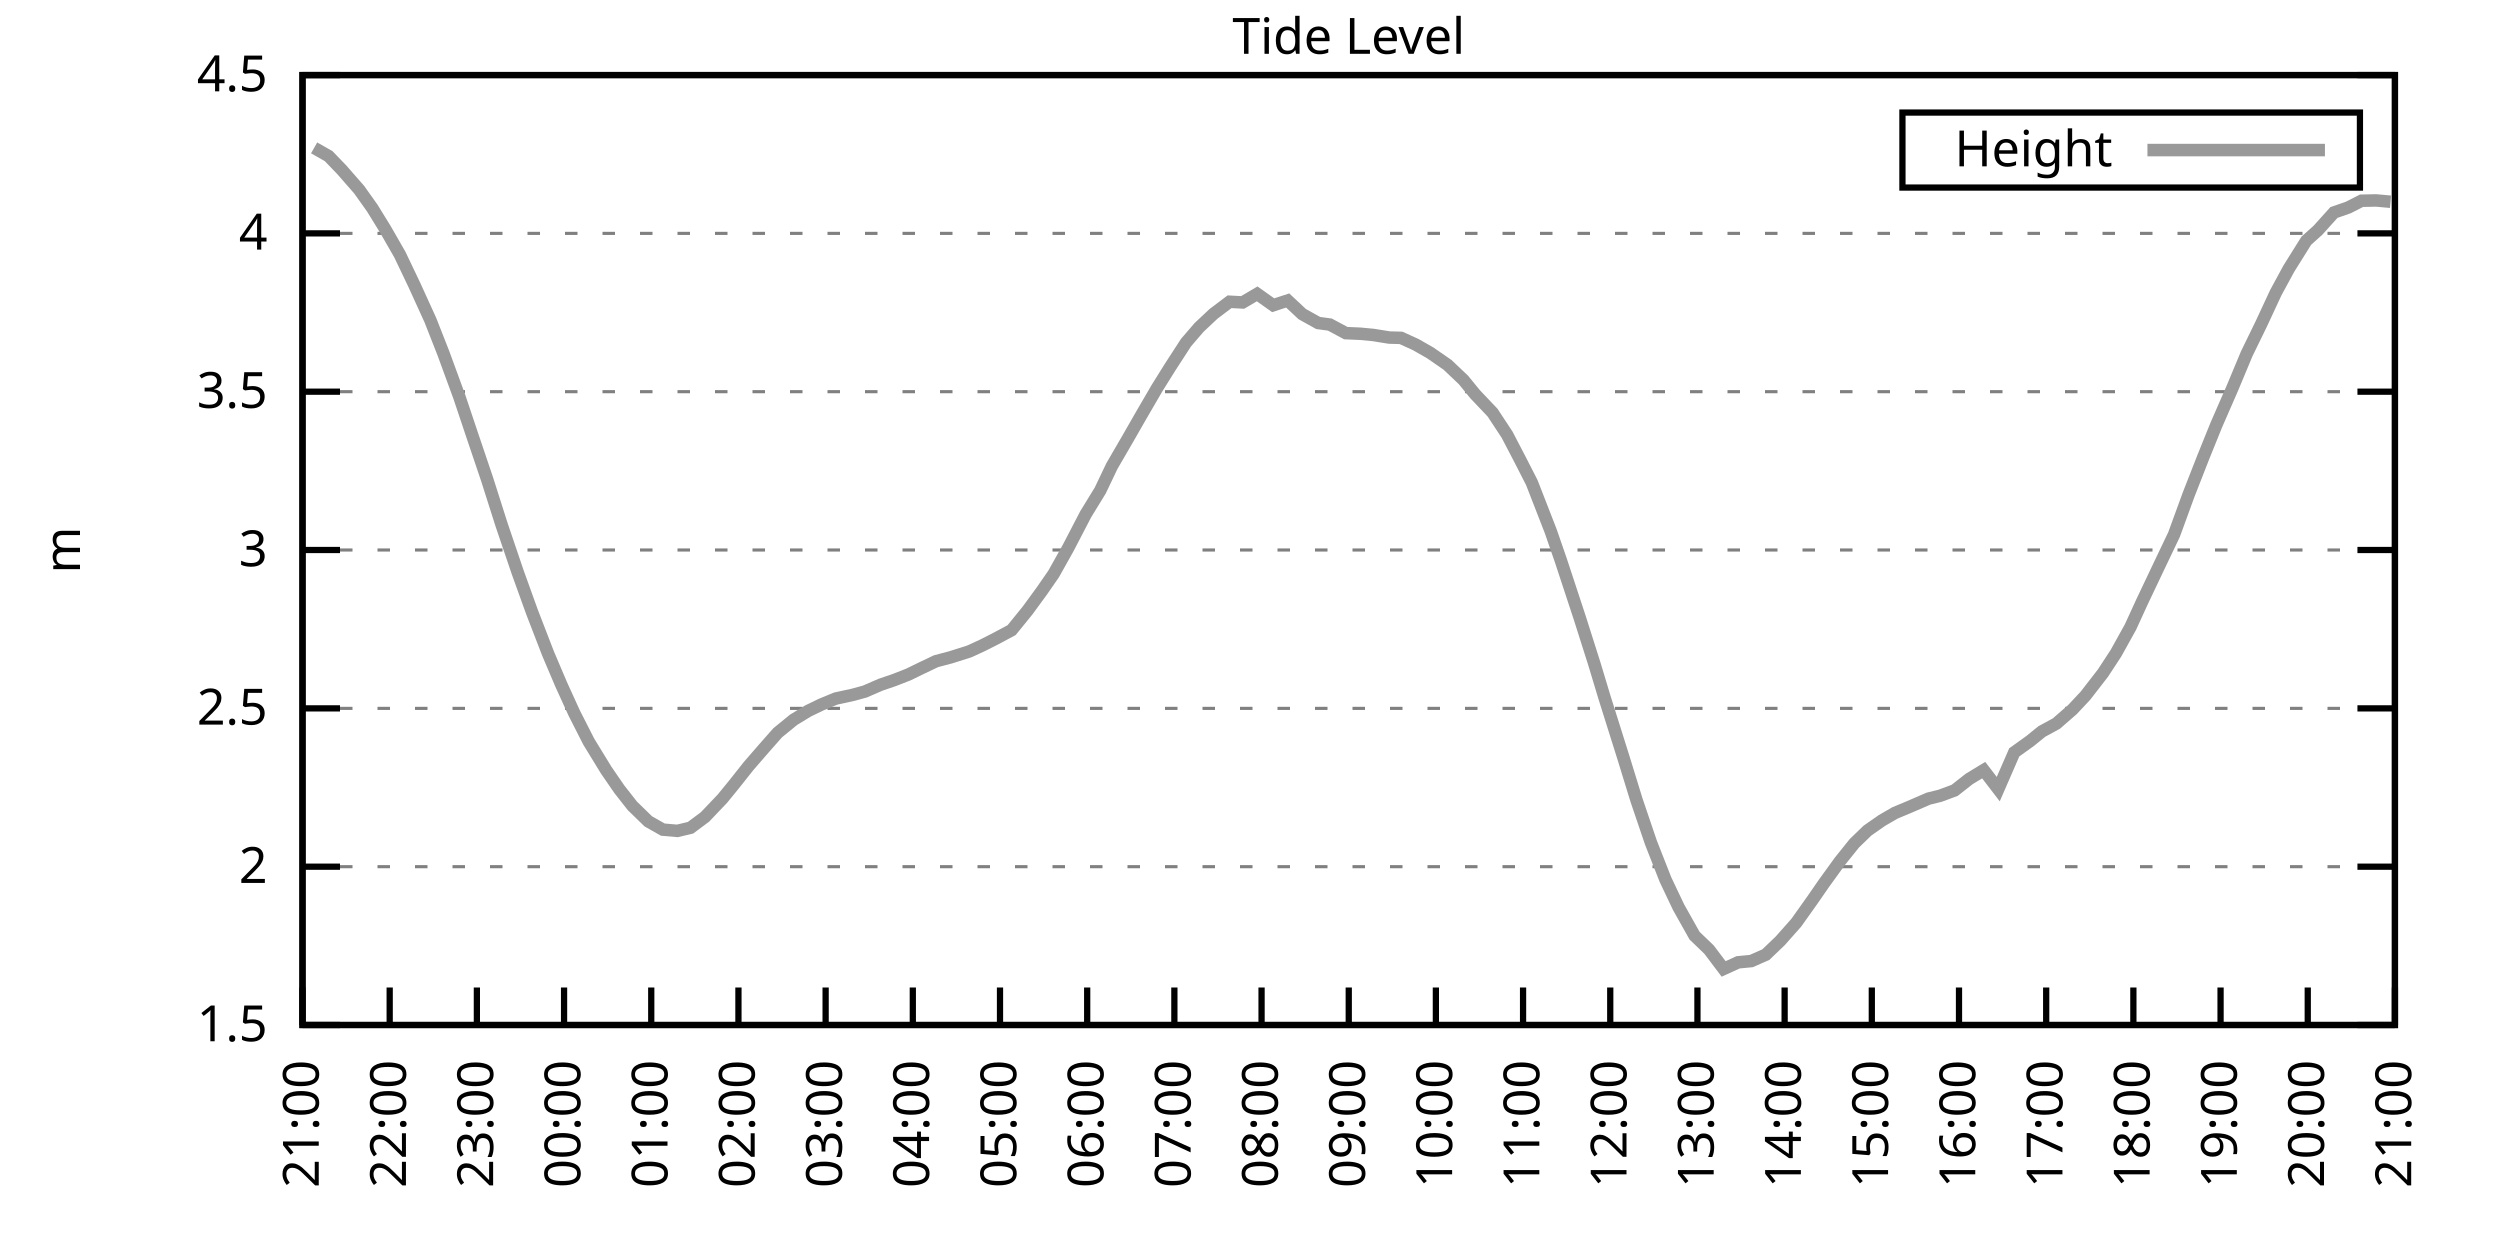
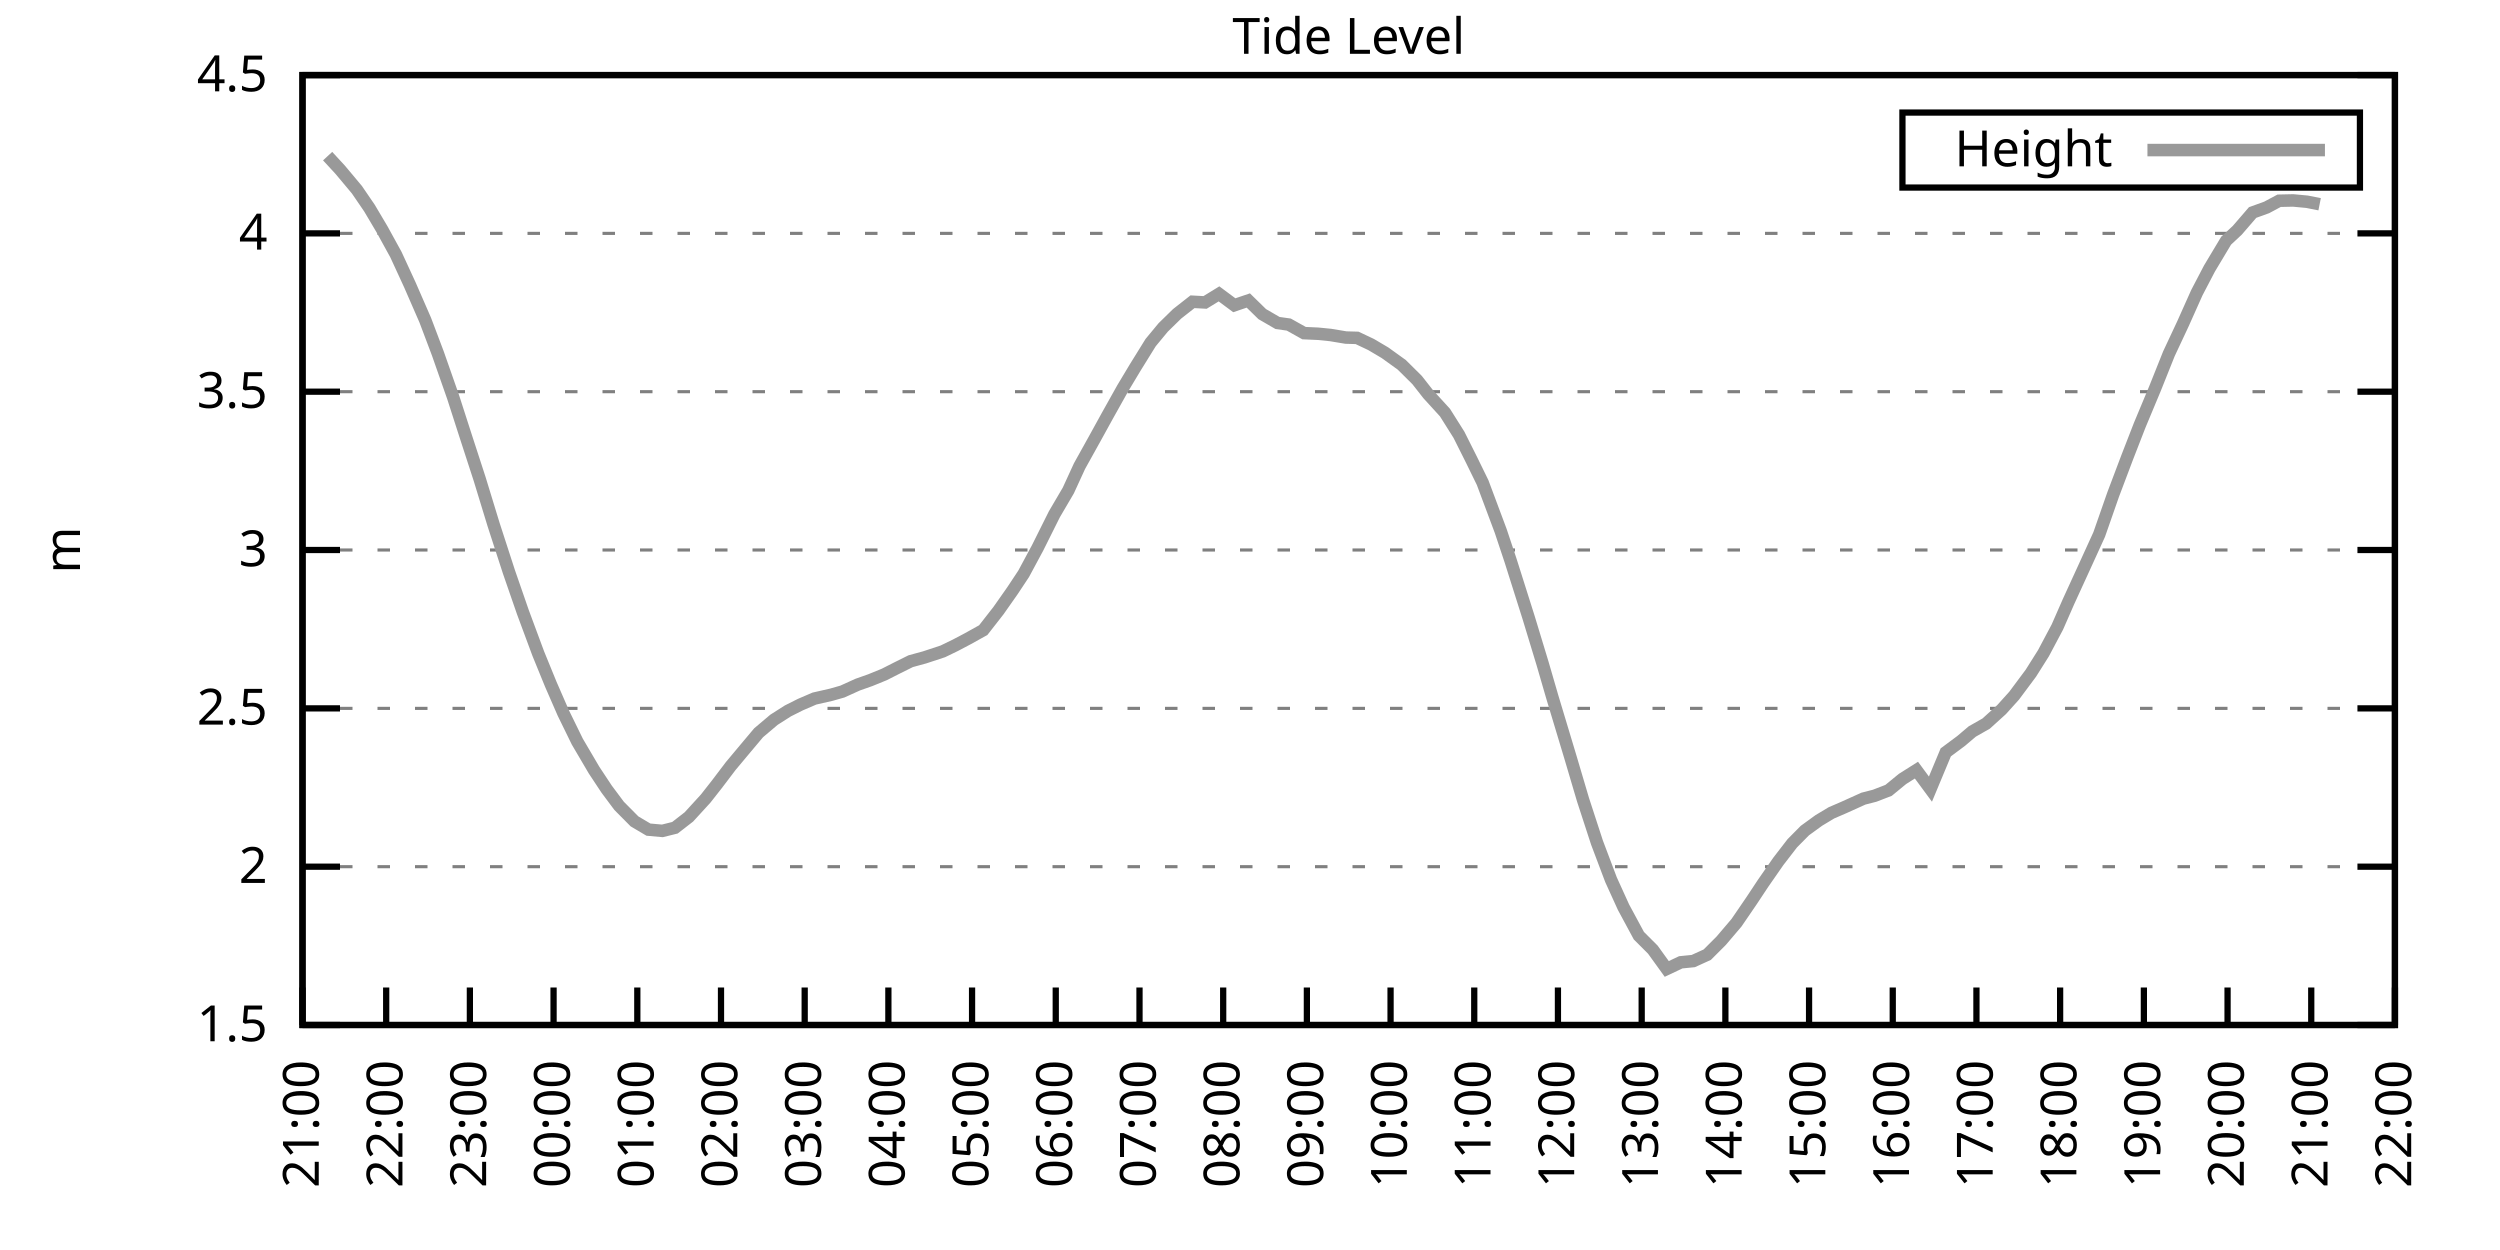
<svg xmlns="http://www.w3.org/2000/svg" xmlns:xlink="http://www.w3.org/1999/xlink" width="400" height="200" viewBox="0 0 400 200">
  <g id="gnuplot_canvas">
    <rect x="0" y="0" width="400" height="200" fill="none" />
    <defs>
      <circle id="gpDot" r="0.5" stroke-width="0.5" stroke="currentColor" />
      <path id="gpPt0" stroke-width="0.333" stroke="currentColor" d="M-1,0 h2 M0,-1 v2" />
      <path id="gpPt1" stroke-width="0.333" stroke="currentColor" d="M-1,-1 L1,1 M1,-1 L-1,1" />
      <path id="gpPt2" stroke-width="0.333" stroke="currentColor" d="M-1,0 L1,0 M0,-1 L0,1 M-1,-1 L1,1 M-1,1 L1,-1" />
      <rect id="gpPt3" stroke-width="0.333" stroke="currentColor" x="-1" y="-1" width="2" height="2" />
      <rect id="gpPt4" stroke-width="0.333" stroke="currentColor" fill="currentColor" x="-1" y="-1" width="2" height="2" />
      <circle id="gpPt5" stroke-width="0.333" stroke="currentColor" cx="0" cy="0" r="1" />
      <use xlink:href="#gpPt5" id="gpPt6" fill="currentColor" stroke="none" />
      <path id="gpPt7" stroke-width="0.333" stroke="currentColor" d="M0,-1.33 L-1.33,0.67 L1.33,0.67 z" />
      <use xlink:href="#gpPt7" id="gpPt8" fill="currentColor" stroke="none" />
      <use xlink:href="#gpPt7" id="gpPt9" stroke="currentColor" transform="rotate(180)" />
      <use xlink:href="#gpPt9" id="gpPt10" fill="currentColor" stroke="none" />
      <use xlink:href="#gpPt3" id="gpPt11" stroke="currentColor" transform="rotate(45)" />
      <use xlink:href="#gpPt11" id="gpPt12" fill="currentColor" stroke="none" />
      <path id="gpPt13" stroke-width="0.333" stroke="currentColor" d="M0,1.330 L1.265,0.411 L0.782,-1.067 L-0.782,-1.076 L-1.265,0.411 z" />
      <use xlink:href="#gpPt13" id="gpPt14" fill="currentColor" stroke="none" />
      <filter id="textbox" filterUnits="objectBoundingBox" x="0" y="0" height="1" width="1">
        <feFlood flood-color="white" flood-opacity="1" result="bgnd" />
        <feComposite in="SourceGraphic" in2="bgnd" operator="atop" />
      </filter>
      <filter id="greybox" filterUnits="objectBoundingBox" x="0" y="0" height="1" width="1">
        <feFlood flood-color="lightgrey" flood-opacity="1" result="grey" />
        <feComposite in="SourceGraphic" in2="grey" operator="atop" />
      </filter>
    </defs>
    <g fill="none" color="white" stroke="currentColor" stroke-width="1.00" stroke-linecap="butt" stroke-linejoin="miter">
</g>
    <g fill="none" color="black" stroke="currentColor" stroke-width="1.00" stroke-linecap="butt" stroke-linejoin="miter">
      <g stroke="none" shape-rendering="crispEdges">
        <polygon fill="rgb(255, 255, 255)" points="48.40,164.00 383.18,164.00 383.18,12.02 48.40,12.02 " />
      </g>
    </g>
    <g fill="none" color="black" stroke="currentColor" stroke-width="1.00" stroke-linecap="butt" stroke-linejoin="miter">
</g>
    <g fill="none" color="black" stroke="black" stroke-width="0.50" stroke-linecap="butt" stroke-linejoin="miter">
</g>
    <g fill="none" color="gray" stroke="currentColor" stroke-width="0.50" stroke-linecap="butt" stroke-linejoin="miter">
      <path stroke="gray" stroke-dasharray="2,4" class="gridline" d="M48.40,164.00 L383.19,164.00  " />
    </g>
    <g fill="none" color="gray" stroke="gray" stroke-width="1.00" stroke-linecap="butt" stroke-linejoin="miter">
</g>
    <g fill="none" color="black" stroke="currentColor" stroke-width="1.00" stroke-linecap="butt" stroke-linejoin="miter">
      <path stroke="black" d="M48.40,164.00 L54.40,164.00 M383.19,164.00 L377.19,164.00  " />
      <g transform="translate(42.80,166.60)" stroke="none" fill="black" font-family="Sans" font-size="8.00" text-anchor="end">
        <text>
          <tspan font-family="Sans"> 1.5</tspan>
        </text>
      </g>
    </g>
    <g fill="none" color="black" stroke="currentColor" stroke-width="1.00" stroke-linecap="butt" stroke-linejoin="miter">
</g>
    <g fill="none" color="black" stroke="black" stroke-width="0.50" stroke-linecap="butt" stroke-linejoin="miter">
</g>
    <g fill="none" color="gray" stroke="currentColor" stroke-width="0.50" stroke-linecap="butt" stroke-linejoin="miter">
      <path stroke="gray" stroke-dasharray="2,4" class="gridline" d="M48.40,138.67 L383.19,138.67  " />
    </g>
    <g fill="none" color="gray" stroke="gray" stroke-width="1.00" stroke-linecap="butt" stroke-linejoin="miter">
</g>
    <g fill="none" color="black" stroke="currentColor" stroke-width="1.00" stroke-linecap="butt" stroke-linejoin="miter">
      <path stroke="black" d="M48.40,138.67 L54.40,138.67 M383.19,138.67 L377.19,138.67  " />
      <g transform="translate(42.80,141.27)" stroke="none" fill="black" font-family="Sans" font-size="8.00" text-anchor="end">
        <text>
          <tspan font-family="Sans"> 2</tspan>
        </text>
      </g>
    </g>
    <g fill="none" color="black" stroke="currentColor" stroke-width="1.00" stroke-linecap="butt" stroke-linejoin="miter">
</g>
    <g fill="none" color="black" stroke="black" stroke-width="0.50" stroke-linecap="butt" stroke-linejoin="miter">
</g>
    <g fill="none" color="gray" stroke="currentColor" stroke-width="0.50" stroke-linecap="butt" stroke-linejoin="miter">
      <path stroke="gray" stroke-dasharray="2,4" class="gridline" d="M48.40,113.34 L383.19,113.34  " />
    </g>
    <g fill="none" color="gray" stroke="gray" stroke-width="1.00" stroke-linecap="butt" stroke-linejoin="miter">
</g>
    <g fill="none" color="black" stroke="currentColor" stroke-width="1.00" stroke-linecap="butt" stroke-linejoin="miter">
      <path stroke="black" d="M48.40,113.34 L54.40,113.34 M383.19,113.34 L377.19,113.34  " />
      <g transform="translate(42.80,115.94)" stroke="none" fill="black" font-family="Sans" font-size="8.00" text-anchor="end">
        <text>
          <tspan font-family="Sans"> 2.5</tspan>
        </text>
      </g>
    </g>
    <g fill="none" color="black" stroke="currentColor" stroke-width="1.00" stroke-linecap="butt" stroke-linejoin="miter">
</g>
    <g fill="none" color="black" stroke="black" stroke-width="0.50" stroke-linecap="butt" stroke-linejoin="miter">
</g>
    <g fill="none" color="gray" stroke="currentColor" stroke-width="0.50" stroke-linecap="butt" stroke-linejoin="miter">
      <path stroke="gray" stroke-dasharray="2,4" class="gridline" d="M48.40,88.00 L383.19,88.00  " />
    </g>
    <g fill="none" color="gray" stroke="gray" stroke-width="1.00" stroke-linecap="butt" stroke-linejoin="miter">
</g>
    <g fill="none" color="black" stroke="currentColor" stroke-width="1.00" stroke-linecap="butt" stroke-linejoin="miter">
      <path stroke="black" d="M48.40,88.00 L54.40,88.00 M383.19,88.00 L377.19,88.00  " />
      <g transform="translate(42.80,90.60)" stroke="none" fill="black" font-family="Sans" font-size="8.00" text-anchor="end">
        <text>
          <tspan font-family="Sans"> 3</tspan>
        </text>
      </g>
    </g>
    <g fill="none" color="black" stroke="currentColor" stroke-width="1.00" stroke-linecap="butt" stroke-linejoin="miter">
</g>
    <g fill="none" color="black" stroke="black" stroke-width="0.50" stroke-linecap="butt" stroke-linejoin="miter">
</g>
    <g fill="none" color="gray" stroke="currentColor" stroke-width="0.50" stroke-linecap="butt" stroke-linejoin="miter">
      <path stroke="gray" stroke-dasharray="2,4" class="gridline" d="M48.40,62.67 L383.19,62.67  " />
    </g>
    <g fill="none" color="gray" stroke="gray" stroke-width="1.00" stroke-linecap="butt" stroke-linejoin="miter">
</g>
    <g fill="none" color="black" stroke="currentColor" stroke-width="1.00" stroke-linecap="butt" stroke-linejoin="miter">
      <path stroke="black" d="M48.40,62.67 L54.40,62.67 M383.19,62.67 L377.19,62.67  " />
      <g transform="translate(42.80,65.27)" stroke="none" fill="black" font-family="Sans" font-size="8.00" text-anchor="end">
        <text>
          <tspan font-family="Sans"> 3.5</tspan>
        </text>
      </g>
    </g>
    <g fill="none" color="black" stroke="currentColor" stroke-width="1.00" stroke-linecap="butt" stroke-linejoin="miter">
</g>
    <g fill="none" color="black" stroke="black" stroke-width="0.50" stroke-linecap="butt" stroke-linejoin="miter">
</g>
    <g fill="none" color="gray" stroke="currentColor" stroke-width="0.50" stroke-linecap="butt" stroke-linejoin="miter">
      <path stroke="gray" stroke-dasharray="2,4" class="gridline" d="M48.40,37.34 L383.19,37.34  " />
    </g>
    <g fill="none" color="gray" stroke="gray" stroke-width="1.00" stroke-linecap="butt" stroke-linejoin="miter">
</g>
    <g fill="none" color="black" stroke="currentColor" stroke-width="1.00" stroke-linecap="butt" stroke-linejoin="miter">
      <path stroke="black" d="M48.40,37.34 L54.40,37.34 M383.19,37.34 L377.19,37.34  " />
      <g transform="translate(42.80,39.94)" stroke="none" fill="black" font-family="Sans" font-size="8.00" text-anchor="end">
        <text>
          <tspan font-family="Sans"> 4</tspan>
        </text>
      </g>
    </g>
    <g fill="none" color="black" stroke="currentColor" stroke-width="1.00" stroke-linecap="butt" stroke-linejoin="miter">
</g>
    <g fill="none" color="black" stroke="black" stroke-width="0.50" stroke-linecap="butt" stroke-linejoin="miter">
</g>
    <g fill="none" color="gray" stroke="currentColor" stroke-width="0.50" stroke-linecap="butt" stroke-linejoin="miter">
      <path stroke="gray" stroke-dasharray="2,4" class="gridline" d="M48.40,12.01 L383.19,12.01  " />
    </g>
    <g fill="none" color="gray" stroke="gray" stroke-width="1.00" stroke-linecap="butt" stroke-linejoin="miter">
</g>
    <g fill="none" color="black" stroke="currentColor" stroke-width="1.00" stroke-linecap="butt" stroke-linejoin="miter">
      <path stroke="black" d="M48.40,12.01 L54.40,12.01 M383.19,12.01 L377.19,12.01  " />
      <g transform="translate(42.80,14.61)" stroke="none" fill="black" font-family="Sans" font-size="8.00" text-anchor="end">
        <text>
          <tspan font-family="Sans"> 4.5</tspan>
        </text>
      </g>
    </g>
    <g fill="none" color="black" stroke="currentColor" stroke-width="1.00" stroke-linecap="butt" stroke-linejoin="miter">
      <path stroke="black" d="M48.40,164.00 L48.40,158.00  " />
      <g transform="translate(51.00,169.60) rotate(270.00)" stroke="none" fill="black" font-family="Sans" font-size="8.00" text-anchor="end">
        <text>
          <tspan font-family="Sans">21:00</tspan>
        </text>
      </g>
    </g>
    <g fill="none" color="black" stroke="currentColor" stroke-width="1.00" stroke-linecap="butt" stroke-linejoin="miter">
-       <path stroke="black" d="M62.35,164.00 L62.35,158.00  " />
-       <g transform="translate(64.95,169.60) rotate(270.00)" stroke="none" fill="black" font-family="Sans" font-size="8.00" text-anchor="end">
+       <path stroke="black" d="M61.79,164.00 L61.79,158.00  " />
+       <g transform="translate(64.39,169.60) rotate(270.00)" stroke="none" fill="black" font-family="Sans" font-size="8.00" text-anchor="end">
        <text>
          <tspan font-family="Sans">22:00</tspan>
        </text>
      </g>
    </g>
    <g fill="none" color="black" stroke="currentColor" stroke-width="1.00" stroke-linecap="butt" stroke-linejoin="miter">
-       <path stroke="black" d="M76.30,164.00 L76.30,158.00  " />
-       <g transform="translate(78.90,169.60) rotate(270.00)" stroke="none" fill="black" font-family="Sans" font-size="8.00" text-anchor="end">
+       <path stroke="black" d="M75.18,164.00 L75.18,158.00  " />
+       <g transform="translate(77.78,169.60) rotate(270.00)" stroke="none" fill="black" font-family="Sans" font-size="8.00" text-anchor="end">
        <text>
          <tspan font-family="Sans">23:00</tspan>
        </text>
      </g>
    </g>
    <g fill="none" color="black" stroke="currentColor" stroke-width="1.00" stroke-linecap="butt" stroke-linejoin="miter">
-       <path stroke="black" d="M90.25,164.00 L90.25,158.00  " />
-       <g transform="translate(92.85,169.60) rotate(270.00)" stroke="none" fill="black" font-family="Sans" font-size="8.00" text-anchor="end">
+       <path stroke="black" d="M88.57,164.00 L88.57,158.00  " />
+       <g transform="translate(91.17,169.60) rotate(270.00)" stroke="none" fill="black" font-family="Sans" font-size="8.00" text-anchor="end">
        <text>
          <tspan font-family="Sans">00:00</tspan>
        </text>
      </g>
    </g>
    <g fill="none" color="black" stroke="currentColor" stroke-width="1.00" stroke-linecap="butt" stroke-linejoin="miter">
-       <path stroke="black" d="M104.20,164.00 L104.20,158.00  " />
-       <g transform="translate(106.80,169.60) rotate(270.00)" stroke="none" fill="black" font-family="Sans" font-size="8.00" text-anchor="end">
+       <path stroke="black" d="M101.97,164.00 L101.97,158.00  " />
+       <g transform="translate(104.57,169.60) rotate(270.00)" stroke="none" fill="black" font-family="Sans" font-size="8.00" text-anchor="end">
        <text>
          <tspan font-family="Sans">01:00</tspan>
        </text>
      </g>
    </g>
    <g fill="none" color="black" stroke="currentColor" stroke-width="1.00" stroke-linecap="butt" stroke-linejoin="miter">
-       <path stroke="black" d="M118.15,164.00 L118.15,158.00  " />
-       <g transform="translate(120.75,169.60) rotate(270.00)" stroke="none" fill="black" font-family="Sans" font-size="8.00" text-anchor="end">
+       <path stroke="black" d="M115.36,164.00 L115.36,158.00  " />
+       <g transform="translate(117.96,169.60) rotate(270.00)" stroke="none" fill="black" font-family="Sans" font-size="8.00" text-anchor="end">
        <text>
          <tspan font-family="Sans">02:00</tspan>
        </text>
      </g>
    </g>
    <g fill="none" color="black" stroke="currentColor" stroke-width="1.00" stroke-linecap="butt" stroke-linejoin="miter">
-       <path stroke="black" d="M132.10,164.00 L132.10,158.00  " />
-       <g transform="translate(134.70,169.60) rotate(270.00)" stroke="none" fill="black" font-family="Sans" font-size="8.00" text-anchor="end">
+       <path stroke="black" d="M128.75,164.00 L128.75,158.00  " />
+       <g transform="translate(131.35,169.60) rotate(270.00)" stroke="none" fill="black" font-family="Sans" font-size="8.00" text-anchor="end">
        <text>
          <tspan font-family="Sans">03:00</tspan>
        </text>
      </g>
    </g>
    <g fill="none" color="black" stroke="currentColor" stroke-width="1.00" stroke-linecap="butt" stroke-linejoin="miter">
-       <path stroke="black" d="M146.05,164.00 L146.05,158.00  " />
-       <g transform="translate(148.65,169.60) rotate(270.00)" stroke="none" fill="black" font-family="Sans" font-size="8.00" text-anchor="end">
+       <path stroke="black" d="M142.14,164.00 L142.14,158.00  " />
+       <g transform="translate(144.74,169.60) rotate(270.00)" stroke="none" fill="black" font-family="Sans" font-size="8.00" text-anchor="end">
        <text>
          <tspan font-family="Sans">04:00</tspan>
        </text>
      </g>
    </g>
    <g fill="none" color="black" stroke="currentColor" stroke-width="1.00" stroke-linecap="butt" stroke-linejoin="miter">
-       <path stroke="black" d="M160.00,164.00 L160.00,158.00  " />
-       <g transform="translate(162.60,169.60) rotate(270.00)" stroke="none" fill="black" font-family="Sans" font-size="8.00" text-anchor="end">
+       <path stroke="black" d="M155.53,164.00 L155.53,158.00  " />
+       <g transform="translate(158.13,169.60) rotate(270.00)" stroke="none" fill="black" font-family="Sans" font-size="8.00" text-anchor="end">
        <text>
          <tspan font-family="Sans">05:00</tspan>
        </text>
      </g>
    </g>
    <g fill="none" color="black" stroke="currentColor" stroke-width="1.00" stroke-linecap="butt" stroke-linejoin="miter">
-       <path stroke="black" d="M173.95,164.00 L173.95,158.00  " />
-       <g transform="translate(176.55,169.60) rotate(270.00)" stroke="none" fill="black" font-family="Sans" font-size="8.00" text-anchor="end">
+       <path stroke="black" d="M168.92,164.00 L168.92,158.00  " />
+       <g transform="translate(171.52,169.60) rotate(270.00)" stroke="none" fill="black" font-family="Sans" font-size="8.00" text-anchor="end">
        <text>
          <tspan font-family="Sans">06:00</tspan>
        </text>
      </g>
    </g>
    <g fill="none" color="black" stroke="currentColor" stroke-width="1.00" stroke-linecap="butt" stroke-linejoin="miter">
-       <path stroke="black" d="M187.90,164.00 L187.90,158.00  " />
-       <g transform="translate(190.50,169.60) rotate(270.00)" stroke="none" fill="black" font-family="Sans" font-size="8.00" text-anchor="end">
+       <path stroke="black" d="M182.32,164.00 L182.32,158.00  " />
+       <g transform="translate(184.92,169.60) rotate(270.00)" stroke="none" fill="black" font-family="Sans" font-size="8.00" text-anchor="end">
        <text>
          <tspan font-family="Sans">07:00</tspan>
        </text>
      </g>
    </g>
    <g fill="none" color="black" stroke="currentColor" stroke-width="1.00" stroke-linecap="butt" stroke-linejoin="miter">
-       <path stroke="black" d="M201.85,164.00 L201.85,158.00  " />
-       <g transform="translate(204.45,169.60) rotate(270.00)" stroke="none" fill="black" font-family="Sans" font-size="8.00" text-anchor="end">
+       <path stroke="black" d="M195.71,164.00 L195.71,158.00  " />
+       <g transform="translate(198.31,169.60) rotate(270.00)" stroke="none" fill="black" font-family="Sans" font-size="8.00" text-anchor="end">
        <text>
          <tspan font-family="Sans">08:00</tspan>
        </text>
      </g>
    </g>
    <g fill="none" color="black" stroke="currentColor" stroke-width="1.00" stroke-linecap="butt" stroke-linejoin="miter">
-       <path stroke="black" d="M215.80,164.00 L215.80,158.00  " />
-       <g transform="translate(218.40,169.60) rotate(270.00)" stroke="none" fill="black" font-family="Sans" font-size="8.00" text-anchor="end">
+       <path stroke="black" d="M209.10,164.00 L209.10,158.00  " />
+       <g transform="translate(211.70,169.60) rotate(270.00)" stroke="none" fill="black" font-family="Sans" font-size="8.00" text-anchor="end">
        <text>
          <tspan font-family="Sans">09:00</tspan>
        </text>
      </g>
    </g>
    <g fill="none" color="black" stroke="currentColor" stroke-width="1.00" stroke-linecap="butt" stroke-linejoin="miter">
-       <path stroke="black" d="M229.74,164.00 L229.74,158.00  " />
-       <g transform="translate(232.34,169.60) rotate(270.00)" stroke="none" fill="black" font-family="Sans" font-size="8.00" text-anchor="end">
+       <path stroke="black" d="M222.49,164.00 L222.49,158.00  " />
+       <g transform="translate(225.09,169.60) rotate(270.00)" stroke="none" fill="black" font-family="Sans" font-size="8.00" text-anchor="end">
        <text>
          <tspan font-family="Sans">10:00</tspan>
        </text>
      </g>
    </g>
    <g fill="none" color="black" stroke="currentColor" stroke-width="1.00" stroke-linecap="butt" stroke-linejoin="miter">
-       <path stroke="black" d="M243.69,164.00 L243.69,158.00  " />
-       <g transform="translate(246.29,169.60) rotate(270.00)" stroke="none" fill="black" font-family="Sans" font-size="8.00" text-anchor="end">
+       <path stroke="black" d="M235.88,164.00 L235.88,158.00  " />
+       <g transform="translate(238.48,169.60) rotate(270.00)" stroke="none" fill="black" font-family="Sans" font-size="8.00" text-anchor="end">
        <text>
          <tspan font-family="Sans">11:00</tspan>
        </text>
      </g>
    </g>
    <g fill="none" color="black" stroke="currentColor" stroke-width="1.00" stroke-linecap="butt" stroke-linejoin="miter">
-       <path stroke="black" d="M257.64,164.00 L257.64,158.00  " />
-       <g transform="translate(260.24,169.60) rotate(270.00)" stroke="none" fill="black" font-family="Sans" font-size="8.00" text-anchor="end">
+       <path stroke="black" d="M249.27,164.00 L249.27,158.00  " />
+       <g transform="translate(251.87,169.60) rotate(270.00)" stroke="none" fill="black" font-family="Sans" font-size="8.00" text-anchor="end">
        <text>
          <tspan font-family="Sans">12:00</tspan>
        </text>
      </g>
    </g>
    <g fill="none" color="black" stroke="currentColor" stroke-width="1.00" stroke-linecap="butt" stroke-linejoin="miter">
-       <path stroke="black" d="M271.59,164.00 L271.59,158.00  " />
-       <g transform="translate(274.19,169.60) rotate(270.00)" stroke="none" fill="black" font-family="Sans" font-size="8.00" text-anchor="end">
+       <path stroke="black" d="M262.67,164.00 L262.67,158.00  " />
+       <g transform="translate(265.27,169.60) rotate(270.00)" stroke="none" fill="black" font-family="Sans" font-size="8.00" text-anchor="end">
        <text>
          <tspan font-family="Sans">13:00</tspan>
        </text>
      </g>
    </g>
    <g fill="none" color="black" stroke="currentColor" stroke-width="1.00" stroke-linecap="butt" stroke-linejoin="miter">
-       <path stroke="black" d="M285.54,164.00 L285.54,158.00  " />
-       <g transform="translate(288.14,169.60) rotate(270.00)" stroke="none" fill="black" font-family="Sans" font-size="8.00" text-anchor="end">
+       <path stroke="black" d="M276.06,164.00 L276.06,158.00  " />
+       <g transform="translate(278.66,169.60) rotate(270.00)" stroke="none" fill="black" font-family="Sans" font-size="8.00" text-anchor="end">
        <text>
          <tspan font-family="Sans">14:00</tspan>
        </text>
      </g>
    </g>
    <g fill="none" color="black" stroke="currentColor" stroke-width="1.00" stroke-linecap="butt" stroke-linejoin="miter">
-       <path stroke="black" d="M299.49,164.00 L299.49,158.00  " />
-       <g transform="translate(302.09,169.60) rotate(270.00)" stroke="none" fill="black" font-family="Sans" font-size="8.00" text-anchor="end">
+       <path stroke="black" d="M289.45,164.00 L289.45,158.00  " />
+       <g transform="translate(292.05,169.60) rotate(270.00)" stroke="none" fill="black" font-family="Sans" font-size="8.00" text-anchor="end">
        <text>
          <tspan font-family="Sans">15:00</tspan>
        </text>
      </g>
    </g>
    <g fill="none" color="black" stroke="currentColor" stroke-width="1.00" stroke-linecap="butt" stroke-linejoin="miter">
-       <path stroke="black" d="M313.44,164.00 L313.44,158.00  " />
-       <g transform="translate(316.04,169.60) rotate(270.00)" stroke="none" fill="black" font-family="Sans" font-size="8.00" text-anchor="end">
+       <path stroke="black" d="M302.84,164.00 L302.84,158.00  " />
+       <g transform="translate(305.44,169.60) rotate(270.00)" stroke="none" fill="black" font-family="Sans" font-size="8.00" text-anchor="end">
        <text>
          <tspan font-family="Sans">16:00</tspan>
        </text>
      </g>
    </g>
    <g fill="none" color="black" stroke="currentColor" stroke-width="1.00" stroke-linecap="butt" stroke-linejoin="miter">
-       <path stroke="black" d="M327.39,164.00 L327.39,158.00  " />
-       <g transform="translate(329.99,169.60) rotate(270.00)" stroke="none" fill="black" font-family="Sans" font-size="8.00" text-anchor="end">
+       <path stroke="black" d="M316.23,164.00 L316.23,158.00  " />
+       <g transform="translate(318.83,169.60) rotate(270.00)" stroke="none" fill="black" font-family="Sans" font-size="8.00" text-anchor="end">
        <text>
          <tspan font-family="Sans">17:00</tspan>
        </text>
      </g>
    </g>
    <g fill="none" color="black" stroke="currentColor" stroke-width="1.00" stroke-linecap="butt" stroke-linejoin="miter">
-       <path stroke="black" d="M341.34,164.00 L341.34,158.00  " />
-       <g transform="translate(343.94,169.60) rotate(270.00)" stroke="none" fill="black" font-family="Sans" font-size="8.00" text-anchor="end">
+       <path stroke="black" d="M329.62,164.00 L329.62,158.00  " />
+       <g transform="translate(332.22,169.60) rotate(270.00)" stroke="none" fill="black" font-family="Sans" font-size="8.00" text-anchor="end">
        <text>
          <tspan font-family="Sans">18:00</tspan>
        </text>
      </g>
    </g>
    <g fill="none" color="black" stroke="currentColor" stroke-width="1.00" stroke-linecap="butt" stroke-linejoin="miter">
-       <path stroke="black" d="M355.29,164.00 L355.29,158.00  " />
-       <g transform="translate(357.89,169.60) rotate(270.00)" stroke="none" fill="black" font-family="Sans" font-size="8.00" text-anchor="end">
+       <path stroke="black" d="M343.02,164.00 L343.02,158.00  " />
+       <g transform="translate(345.62,169.60) rotate(270.00)" stroke="none" fill="black" font-family="Sans" font-size="8.00" text-anchor="end">
        <text>
          <tspan font-family="Sans">19:00</tspan>
        </text>
      </g>
    </g>
    <g fill="none" color="black" stroke="currentColor" stroke-width="1.00" stroke-linecap="butt" stroke-linejoin="miter">
-       <path stroke="black" d="M369.24,164.00 L369.24,158.00  " />
-       <g transform="translate(371.84,169.60) rotate(270.00)" stroke="none" fill="black" font-family="Sans" font-size="8.00" text-anchor="end">
+       <path stroke="black" d="M356.41,164.00 L356.41,158.00  " />
+       <g transform="translate(359.01,169.60) rotate(270.00)" stroke="none" fill="black" font-family="Sans" font-size="8.00" text-anchor="end">
        <text>
          <tspan font-family="Sans">20:00</tspan>
+         </text>
+       </g>
+     </g>
+     <g fill="none" color="black" stroke="currentColor" stroke-width="1.00" stroke-linecap="butt" stroke-linejoin="miter">
+       <path stroke="black" d="M369.80,164.00 L369.80,158.00  " />
+       <g transform="translate(372.40,169.60) rotate(270.00)" stroke="none" fill="black" font-family="Sans" font-size="8.00" text-anchor="end">
+         <text>
+           <tspan font-family="Sans">21:00</tspan>
        </text>
      </g>
    </g>
    <g fill="none" color="black" stroke="currentColor" stroke-width="1.00" stroke-linecap="butt" stroke-linejoin="miter">
      <path stroke="black" d="M383.19,164.00 L383.19,158.00  " />
      <g transform="translate(385.79,169.60) rotate(270.00)" stroke="none" fill="black" font-family="Sans" font-size="8.00" text-anchor="end">
        <text>
-           <tspan font-family="Sans">21:00</tspan>
+           <tspan font-family="Sans">22:00</tspan>
        </text>
      </g>
    </g>
    <g fill="none" color="black" stroke="currentColor" stroke-width="1.00" stroke-linecap="butt" stroke-linejoin="miter">
</g>
    <g fill="none" color="black" stroke="currentColor" stroke-width="1.00" stroke-linecap="butt" stroke-linejoin="miter">
      <path stroke="black" d="M48.40,12.01 L48.40,164.00 L383.19,164.00 L383.19,12.01 L48.40,12.01 Z  " />
    </g>
    <g fill="none" color="black" stroke="currentColor" stroke-width="1.00" stroke-linecap="butt" stroke-linejoin="miter">
</g>
    <g fill="none" color="black" stroke="currentColor" stroke-width="1.00" stroke-linecap="butt" stroke-linejoin="miter">
      <path stroke="black" d="M304.39,30.01 L304.39,18.01 L377.59,18.01 L377.59,30.01 L304.39,30.01 Z  " />
    </g>
    <g id="Tide_level_plot_1">
      <g fill="none" color="white" stroke="black" stroke-width="2.00" stroke-linecap="butt" stroke-linejoin="miter">
</g>
      <g fill="none" color="black" stroke="currentColor" stroke-width="2.00" stroke-linecap="butt" stroke-linejoin="miter">
        <g transform="translate(337.99,26.61)" stroke="none" fill="black" font-family="Sans" font-size="8.00" text-anchor="end">
          <text>
            <tspan font-family="Sans">Height</tspan>
          </text>
        </g>
      </g>
      <g fill="none" color="black" stroke="currentColor" stroke-width="2.00" stroke-linecap="butt" stroke-linejoin="miter">
-         <path stroke="rgb(153, 153, 153)" d="M343.59,24.01 L371.99,24.01 M50.26,23.66 L52.58,24.98 L54.68,27.16 L57.47,30.35 L59.56,33.29 L61.65,36.68   L63.98,40.74 L66.30,45.60 L68.86,51.22 L70.95,56.54 L73.51,63.53 L75.60,69.77 L77.93,76.66 L80.25,83.95   L82.81,91.50 L85.13,97.94 L87.69,104.57 L89.78,109.49 L91.88,114.10 L94.20,118.66 L96.99,123.22 L99.08,126.26   L101.18,128.94 L103.73,131.42 L106.06,132.74 L108.38,132.94 L110.48,132.44 L112.80,130.71 L115.59,127.78 L117.45,125.50   L119.78,122.56 L122.33,119.62 L124.43,117.24 L126.98,115.16 L129.31,113.74 L131.40,112.73 L133.72,111.77 L136.51,111.16   L138.37,110.65 L140.93,109.54 L143.02,108.83 L145.35,107.92 L147.44,106.90 L149.77,105.79 L152.09,105.18 L155.11,104.22   L157.21,103.25 L159.30,102.19 L161.86,100.82 L164.41,97.68 L166.74,94.49 L168.60,91.80 L170.92,87.65 L173.71,82.28   L176.04,78.48 L177.90,74.58 L180.46,70.17 L182.55,66.52 L185.11,62.12 L187.20,58.77 L189.76,54.82 L191.85,52.39   L194.17,50.21 L196.73,48.28 L198.82,48.39 L201.15,47.02 L203.71,48.84 L206.03,48.08 L208.36,50.26 L210.91,51.68   L212.77,51.93 L215.33,53.30 L217.65,53.40 L219.75,53.60 L222.30,54.01 L224.16,54.06 L226.49,55.12 L228.81,56.44   L231.60,58.37 L234.16,60.80 L236.02,63.08 L238.81,66.02 L241.14,69.56 L243.23,73.57 L245.09,77.21 L248.11,84.97   L249.74,89.68 L252.76,98.85 L255.09,106.19 L256.71,111.56 L259.74,121.19 L261.83,127.98 L264.15,134.82 L266.48,140.75   L268.57,145.15 L271.13,149.71 L273.45,151.94 L275.78,155.03 L278.10,153.97 L280.20,153.77 L282.52,152.75 L284.85,150.52   L287.40,147.64 L289.96,144.04 L291.82,141.35 L294.38,137.81 L296.70,134.92 L298.80,132.89 L301.12,131.27 L303.21,130.06   L305.30,129.19 L308.56,127.78 L310.42,127.32 L312.74,126.46 L315.07,124.63 L317.39,123.22 L319.72,126.26 L322.28,120.38   L324.83,118.55 L326.69,117.04 L329.02,115.77 L331.58,113.54 L333.67,111.31 L336.46,107.71 L338.55,104.52 L340.88,100.32   L342.74,96.26 L345.29,90.89 L347.85,85.52 L350.18,79.14 L352.50,73.21 L354.59,68.04 L357.15,62.17 L359.48,56.59   L361.80,51.83 L364.13,46.82 L366.22,42.97 L369.01,38.51 L370.87,36.84 L373.43,34.00 L375.75,33.19 L377.84,32.12   L380.17,32.07 L382.49,32.28  " />
+         <path stroke="rgb(153, 153, 153)" d="M343.59,24.01 L371.99,24.01 M52.42,24.98 L54.43,27.16 L57.10,30.35 L59.11,33.29 L61.12,36.68 L63.35,40.74   L65.59,45.60 L68.04,51.22 L70.05,56.54 L72.50,63.53 L74.51,69.77 L76.75,76.66 L78.98,83.95 L81.43,91.50   L83.66,97.94 L86.12,104.57 L88.13,109.49 L90.14,114.10 L92.37,118.66 L95.05,123.22 L97.06,126.26 L99.06,128.94   L101.52,131.42 L103.75,132.74 L105.98,132.94 L107.99,132.44 L110.22,130.71 L112.90,127.78 L114.69,125.50 L116.92,122.56   L119.38,119.62 L121.38,117.24 L123.84,115.16 L126.07,113.74 L128.08,112.73 L130.31,111.77 L132.99,111.16 L134.78,110.65   L137.23,109.54 L139.24,108.83 L141.47,107.92 L143.48,106.90 L145.71,105.79 L147.94,105.18 L150.85,104.22 L152.85,103.25   L154.86,102.19 L157.32,100.82 L159.77,97.68 L162.01,94.49 L163.79,91.80 L166.02,87.65 L168.70,82.28 L170.93,78.48   L172.72,74.58 L175.17,70.17 L177.18,66.52 L179.64,62.12 L181.65,58.77 L184.10,54.82 L186.11,52.39 L188.34,50.21   L190.80,48.28 L192.81,48.39 L195.04,47.02 L197.49,48.84 L199.73,48.08 L201.96,50.26 L204.41,51.68 L206.20,51.93   L208.65,53.30 L210.88,53.40 L212.89,53.60 L215.35,54.01 L217.13,54.06 L219.37,55.12 L221.60,56.44 L224.28,58.37   L226.73,60.80 L228.52,63.08 L231.20,66.02 L233.43,69.56 L235.44,73.57 L237.22,77.21 L240.12,84.97 L241.69,89.68   L244.59,98.85 L246.82,106.19 L248.38,111.56 L251.28,121.19 L253.29,127.98 L255.52,134.82 L257.76,140.75 L259.76,145.15   L262.22,149.71 L264.45,151.94 L266.68,155.03 L268.92,153.97 L270.92,153.77 L273.16,152.75 L275.39,150.52 L277.84,147.64   L280.30,144.04 L282.08,141.35 L284.54,137.81 L286.77,134.92 L288.78,132.89 L291.01,131.27 L293.02,130.06 L295.03,129.19   L298.15,127.78 L299.94,127.32 L302.17,126.46 L304.40,124.63 L306.63,123.22 L308.87,126.26 L311.32,120.38 L313.78,118.55   L315.56,117.04 L317.79,115.77 L320.25,113.54 L322.26,111.31 L324.94,107.71 L326.95,104.52 L329.18,100.32 L330.96,96.26   L333.42,90.89 L335.87,85.52 L338.10,79.14 L340.34,73.21 L342.35,68.04 L344.80,62.17 L347.03,56.59 L349.26,51.83   L351.50,46.82 L353.51,42.97 L356.18,38.51 L357.97,36.84 L360.42,34.00 L362.66,33.19 L364.66,32.12 L366.90,32.07   L369.13,32.28 L371.14,32.68  " />
      </g>
    </g>
    <g fill="none" color="black" stroke="currentColor" stroke-width="2.00" stroke-linecap="butt" stroke-linejoin="miter">
</g>
    <g fill="none" color="black" stroke="black" stroke-width="1.00" stroke-linecap="butt" stroke-linejoin="miter">
</g>
    <g fill="none" color="black" stroke="currentColor" stroke-width="1.00" stroke-linecap="butt" stroke-linejoin="miter">
      <path stroke="black" d="M48.40,12.01 L48.40,164.00 L383.19,164.00 L383.19,12.01 L48.40,12.01 Z  " />
      <g transform="translate(12.80,88.01) rotate(270.00)" stroke="none" fill="black" font-family="Sans" font-size="8.00" text-anchor="middle">
        <text>
          <tspan font-family="Sans">m</tspan>
        </text>
      </g>
    </g>
    <g fill="none" color="black" stroke="currentColor" stroke-width="1.00" stroke-linecap="butt" stroke-linejoin="miter">
</g>
    <g fill="none" color="black" stroke="currentColor" stroke-width="1.00" stroke-linecap="butt" stroke-linejoin="miter">
      <g transform="translate(215.79,8.61)" stroke="none" fill="black" font-family="Sans" font-size="8.00" text-anchor="middle">
        <text>
          <tspan font-family="Sans">Tide Level</tspan>
        </text>
      </g>
    </g>
    <g fill="none" color="black" stroke="currentColor" stroke-width="1.00" stroke-linecap="butt" stroke-linejoin="miter">
</g>
  </g>
</svg>
